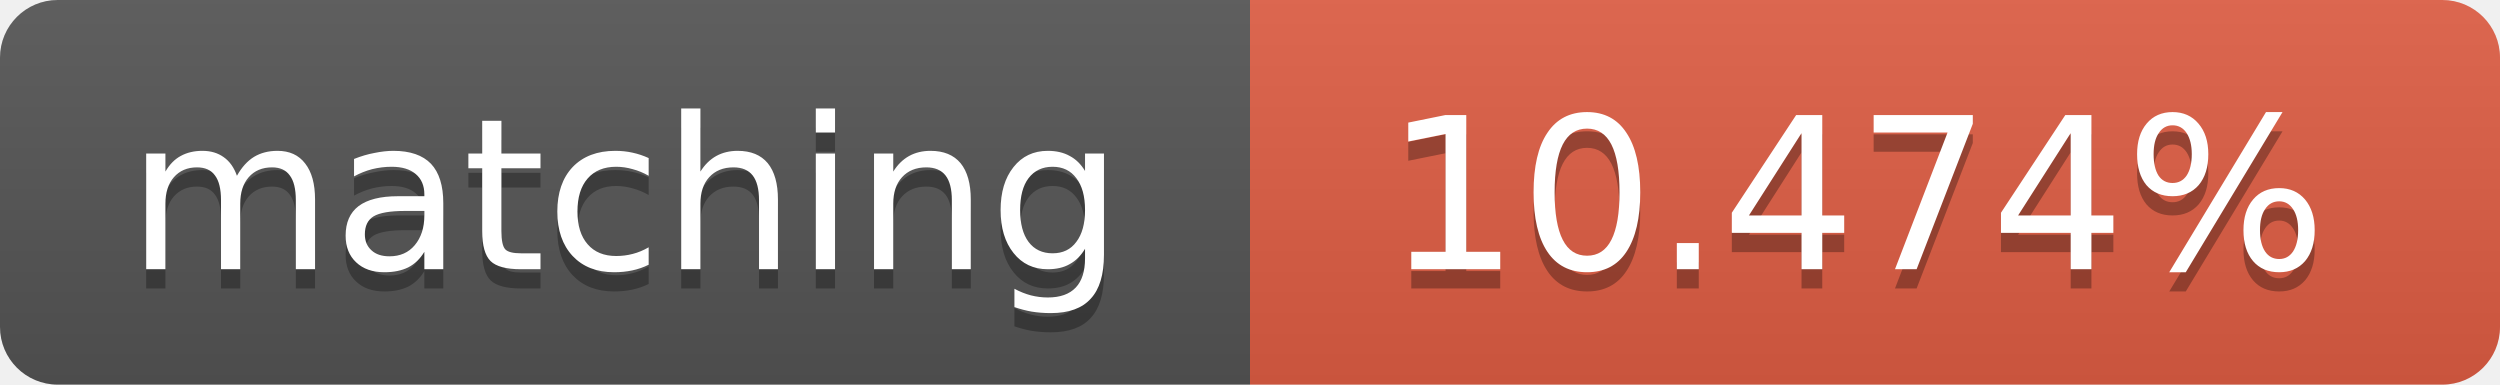
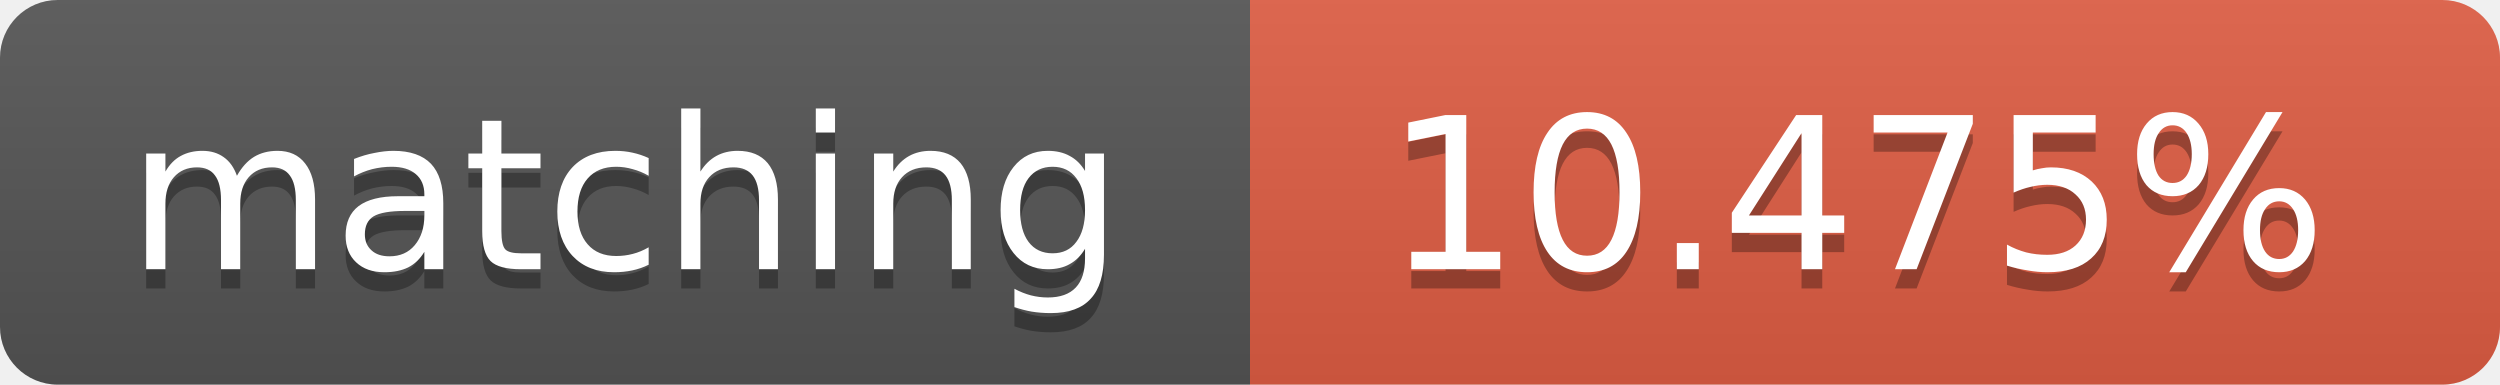
<svg xmlns="http://www.w3.org/2000/svg" width="130" height="20">
  <linearGradient id="b" x2="0" y2="100%">
    <stop offset="0" stop-color="#bbb" stop-opacity=".1" />
    <stop offset="1" stop-opacity=".1" />
  </linearGradient>
  <clipPath id="a">
    <rect width="130" height="20" rx="3" fill="#fff" />
  </clipPath>
  <g clip-path="url(#a)">
    <path fill="#555" d="M0 0h65v20H0z" />
    <path fill="#e05d44" d="M65 0h65v20H65z" />
    <path fill="url(#b)" d="M0 0h130v20H0z" />
  </g>
  <g fill="#fff" text-anchor="middle" font-family="DejaVu Sans,Verdana,Geneva,sans-serif" font-size="11">
    <text x="32.5" y="15" fill="#010101" fill-opacity=".3">matching</text>
    <text x="32.5" y="14">matching</text>
-     <text x="96.5" y="15" fill="#010101" fill-opacity=".3">10.474%</text>
-     <text x="96.5" y="14">10.474%</text>
+     <text x="96.5" y="15" fill="#010101" fill-opacity=".3">10.475%</text>
+     <text x="96.5" y="14">10.475%</text>
  </g>
</svg>
